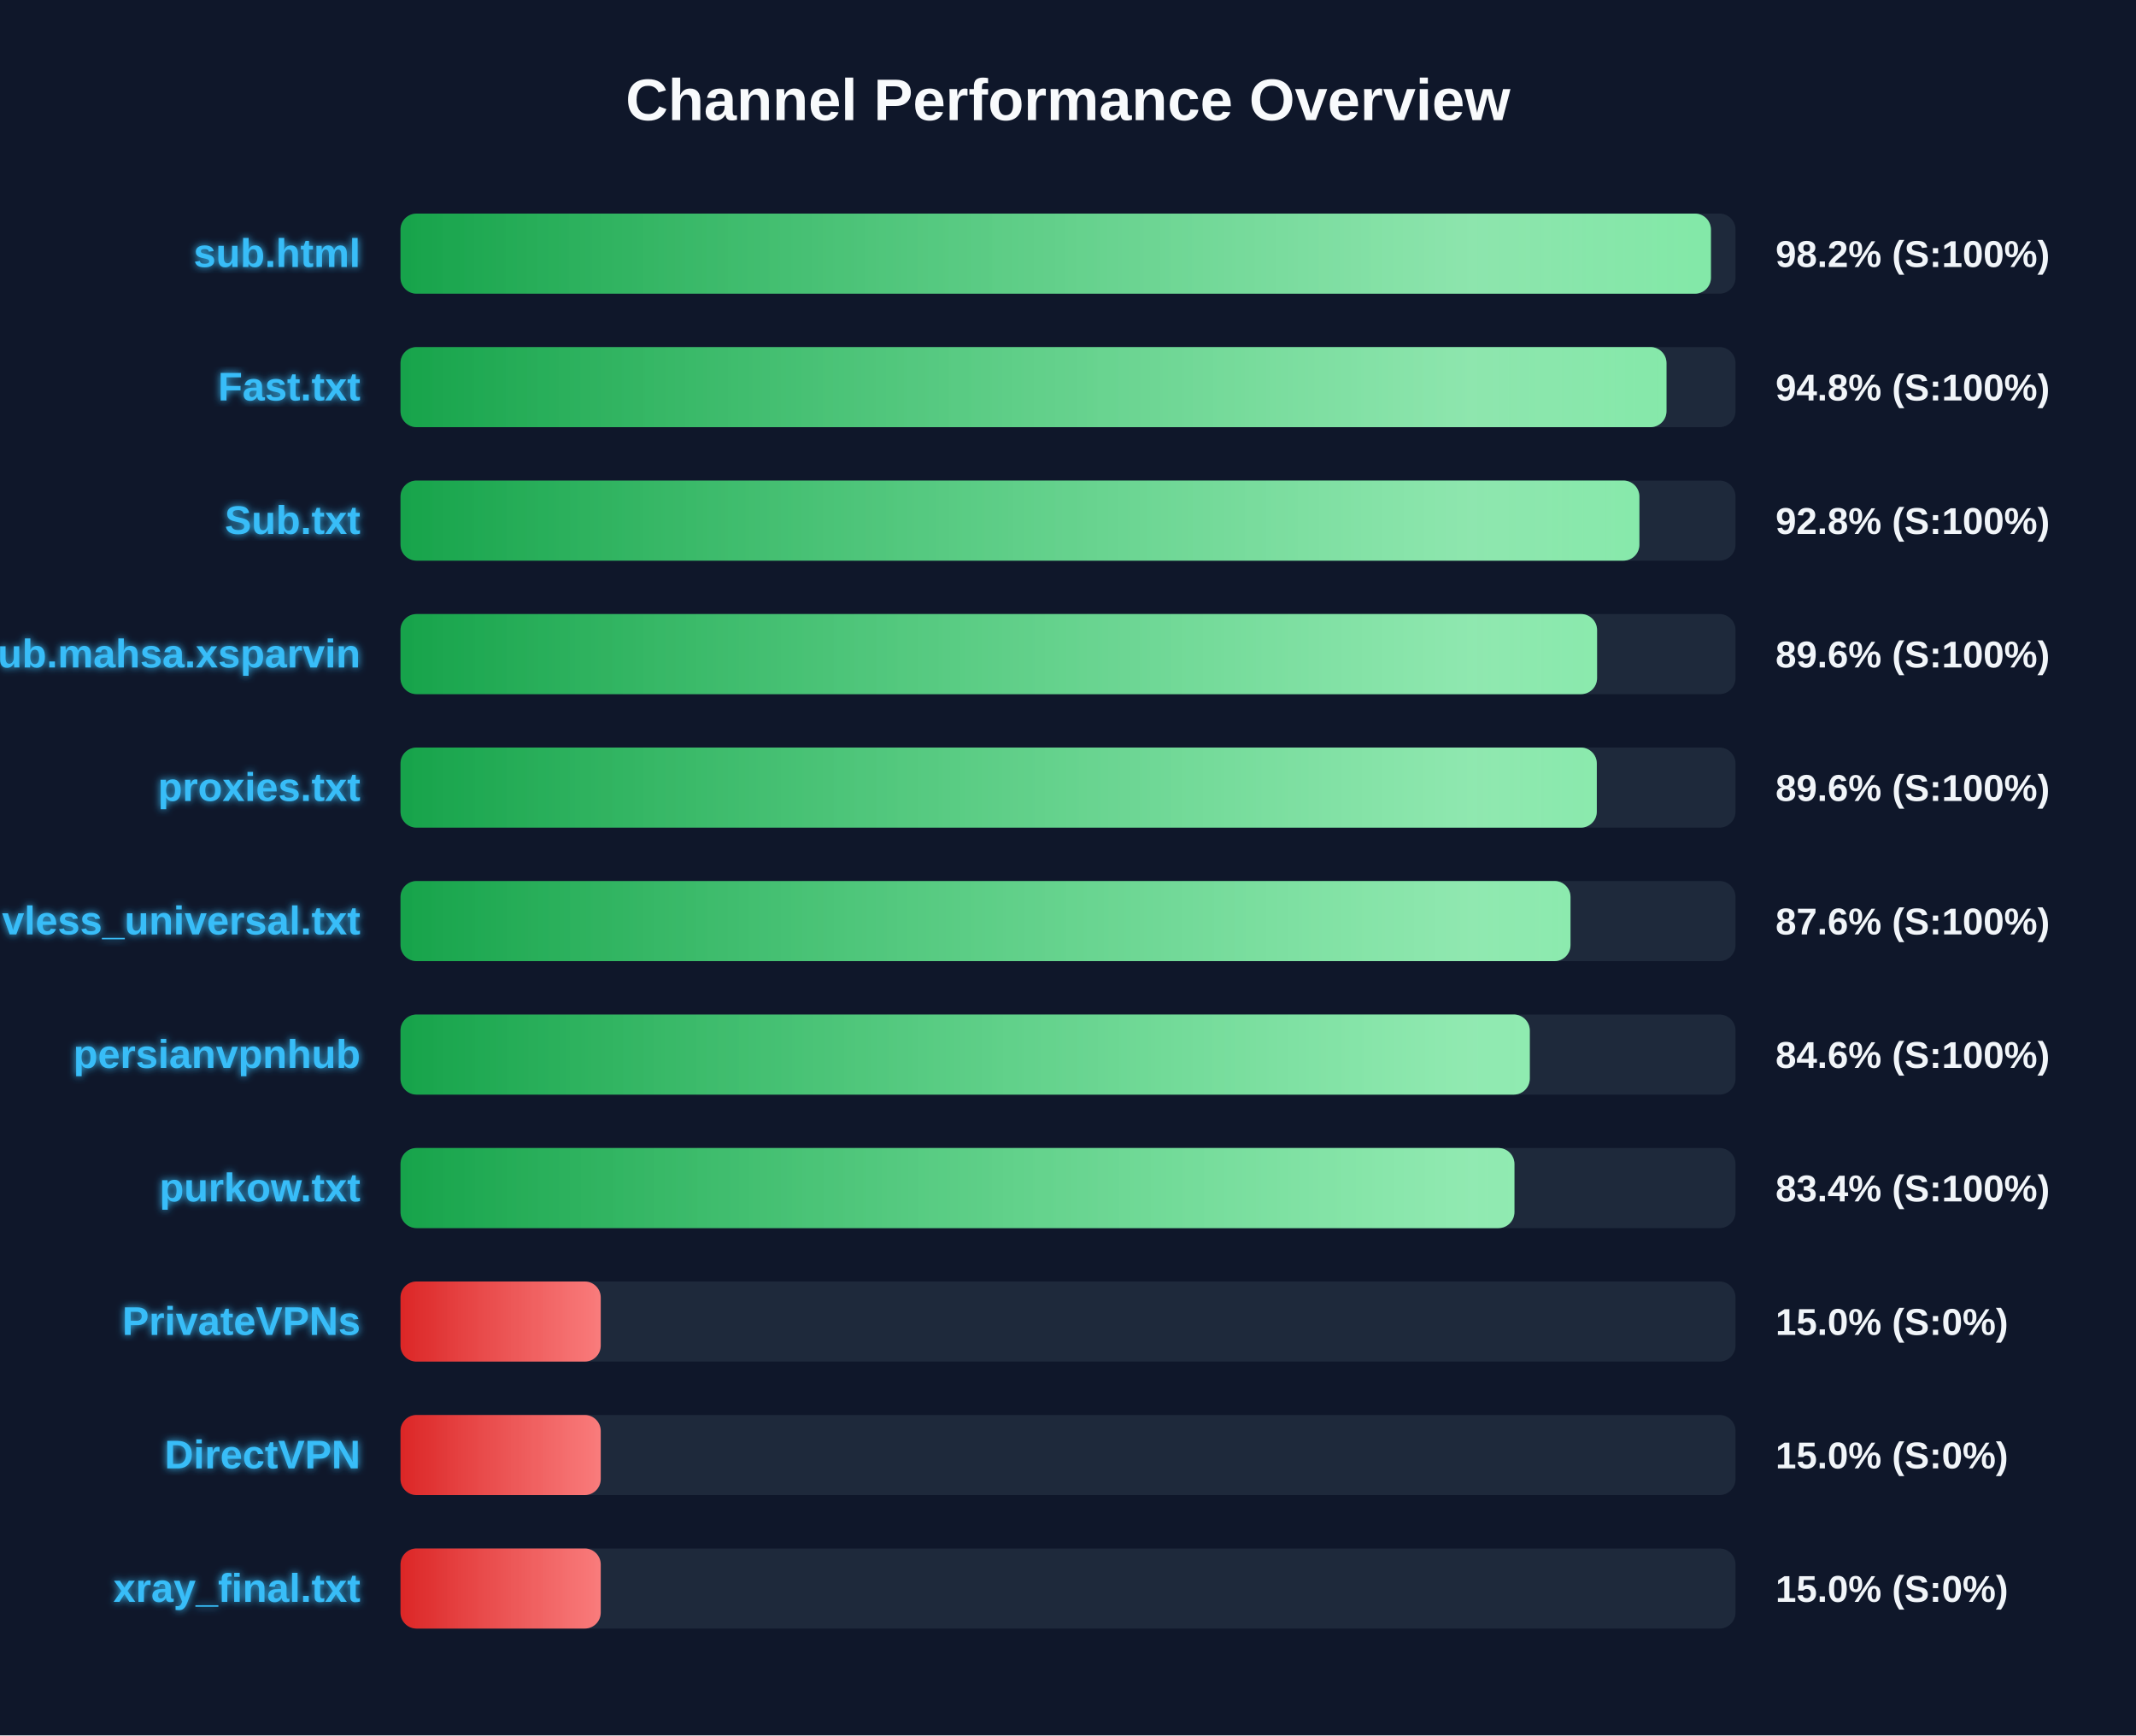
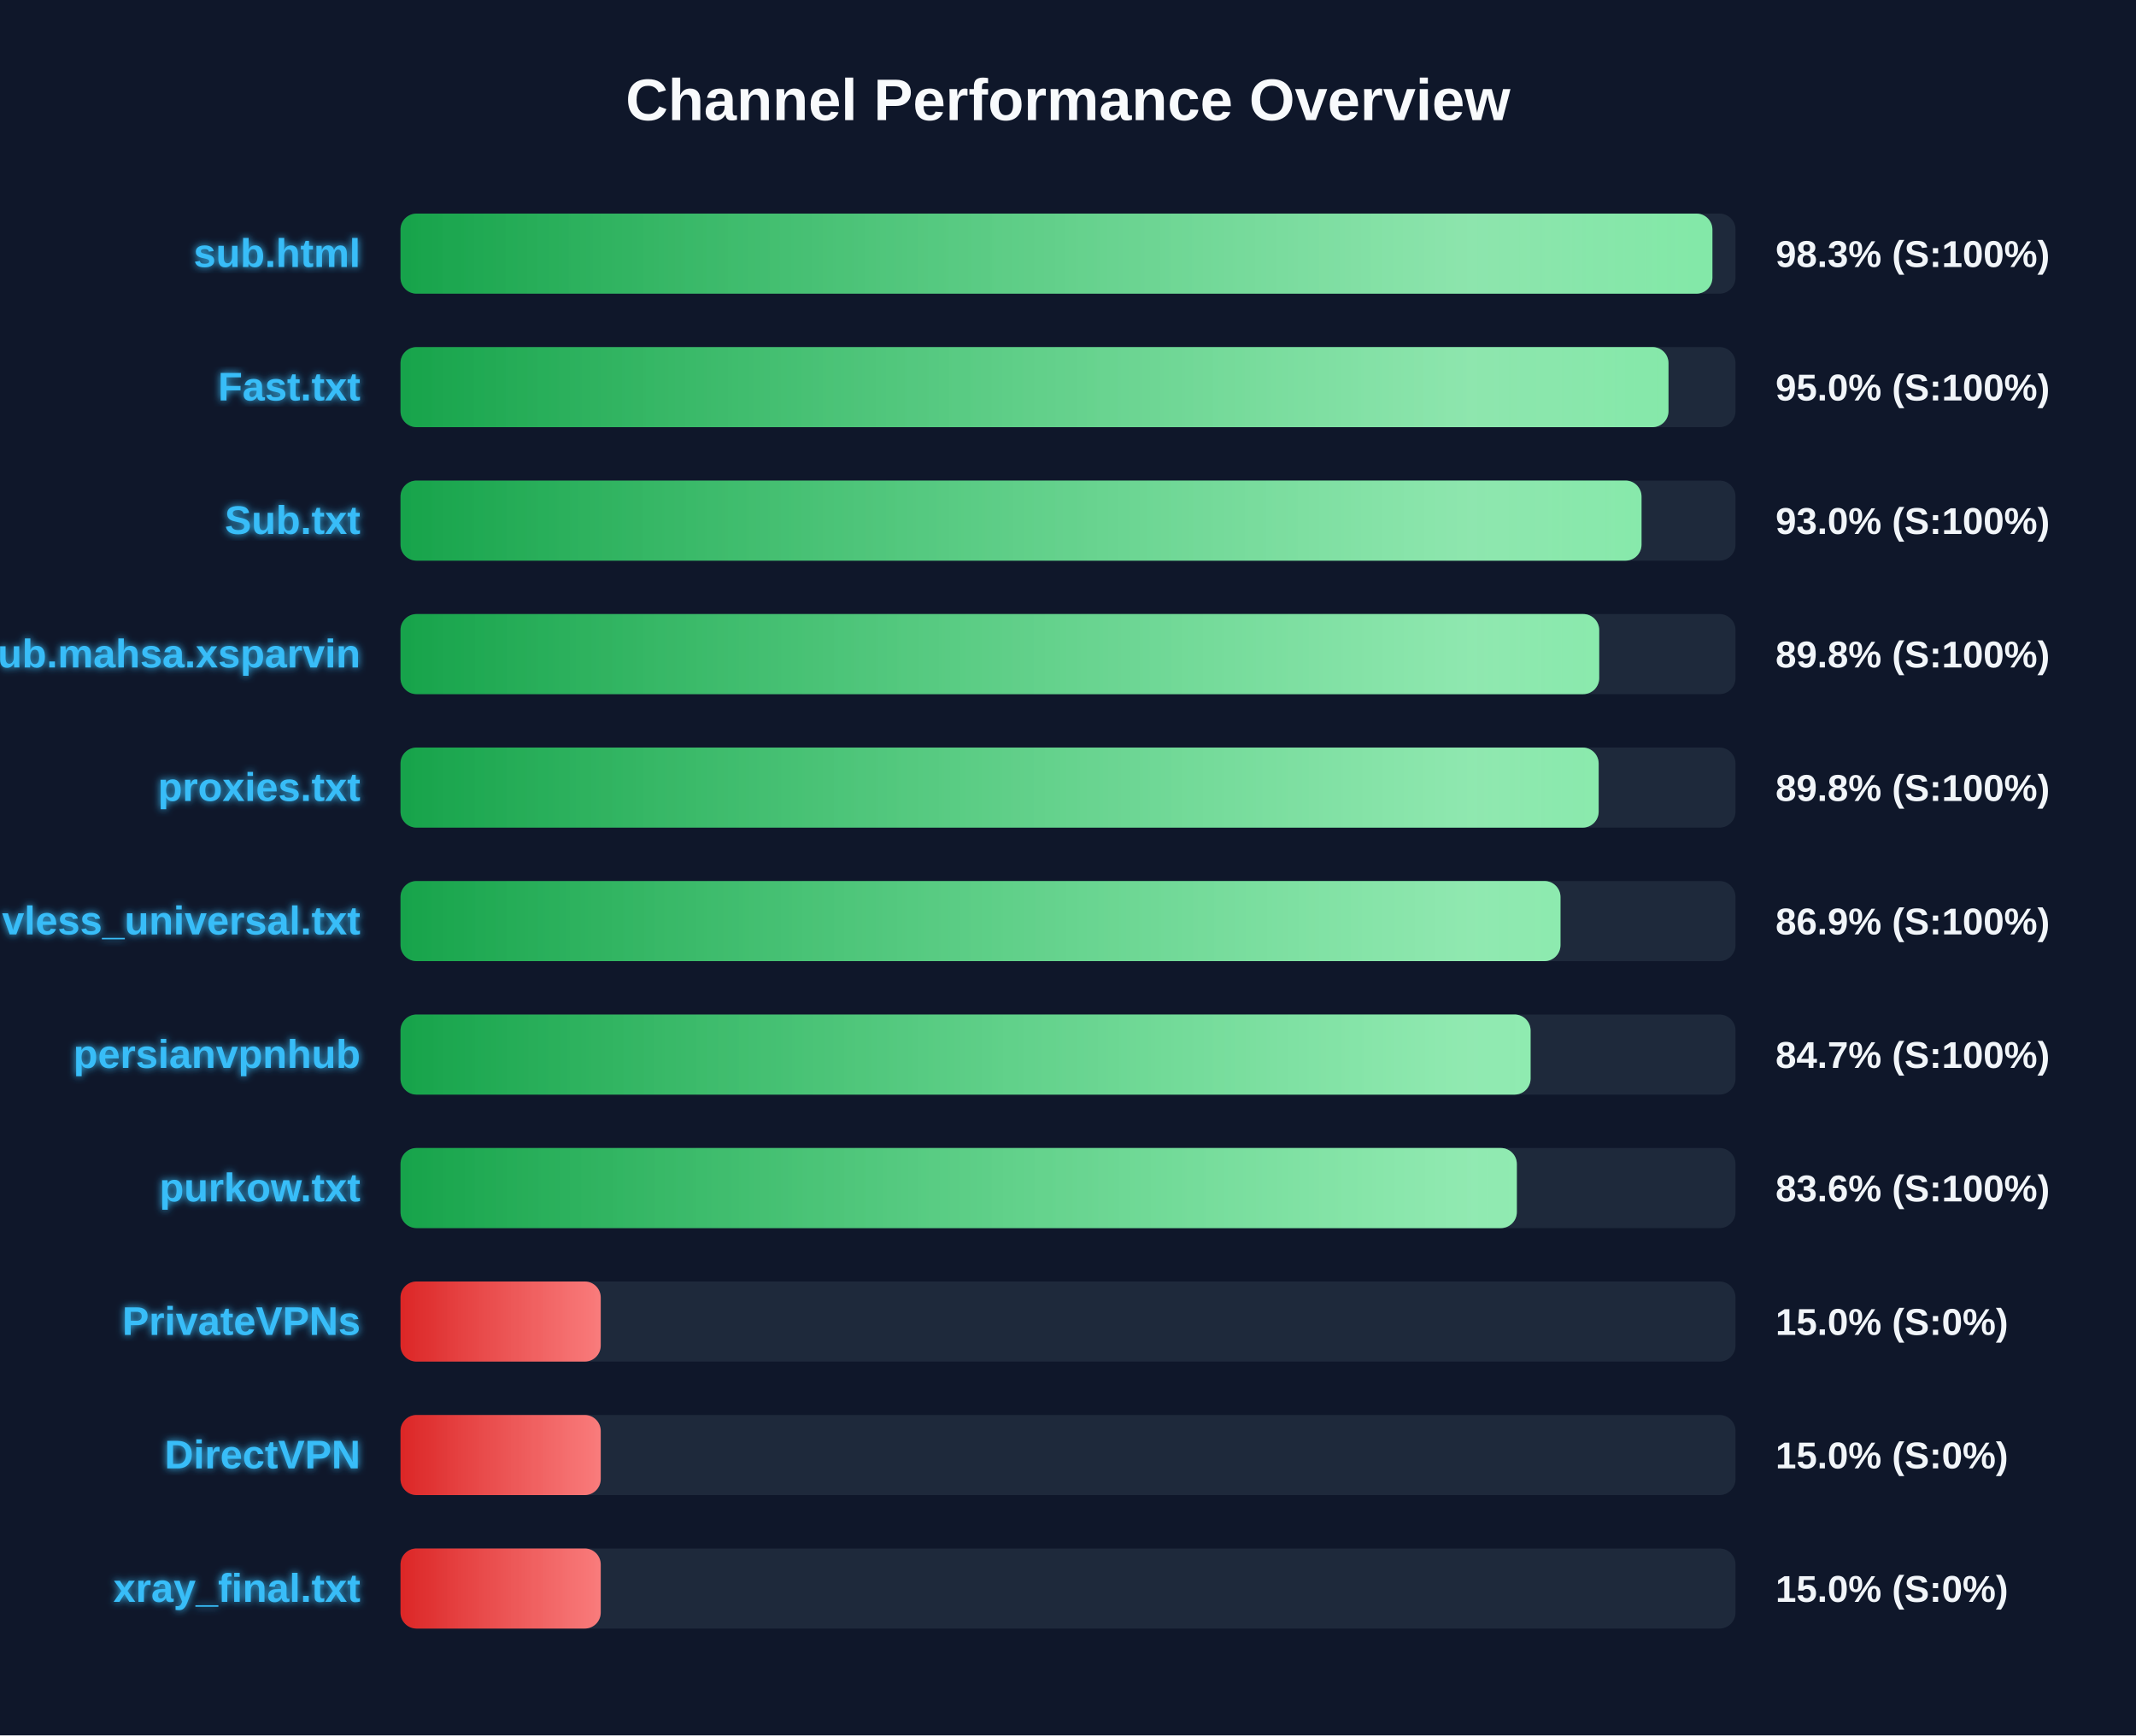
<svg xmlns="http://www.w3.org/2000/svg" width="800" height="650" version="1.1">
  <defs>
    <linearGradient id="grad-green" x1="0%" y1="0%" x2="100%" y2="0%">
      <stop offset="0%" stop-color="#16a34a" />
      <stop offset="100%" stop-color="#4ade80" />
    </linearGradient>
    <linearGradient id="grad-yellow" x1="0%" y1="0%" x2="100%" y2="0%">
      <stop offset="0%" stop-color="#ca8a04" />
      <stop offset="100%" stop-color="#fde047" />
    </linearGradient>
    <linearGradient id="grad-red" x1="0%" y1="0%" x2="100%" y2="0%">
      <stop offset="0%" stop-color="#dc2626" />
      <stop offset="100%" stop-color="#f87171" />
    </linearGradient>
    <linearGradient id="shimmer" x1="0%" y1="0%" x2="100%" y2="0%">
      <stop offset="0%" stop-color="rgba(255,255,255,0)" />
      <stop offset="50%" stop-color="rgba(255,255,255,0.4)" />
      <stop offset="100%" stop-color="rgba(255,255,255,0)" />
    </linearGradient>
    <filter id="glow" x="-20%" y="-20%" width="140%" height="140%">
      <feGaussianBlur stdDeviation="1.5" result="blur" />
      <feComposite in="SourceGraphic" in2="blur" operator="over" />
    </filter>
  </defs>
  <style>
        .bg-rect { fill: #0f172a; }
        .title { font: bold 22px 'Segoe UI', Arial, sans-serif; fill: #f8fafc; }
        .row { font: bold 15px 'Segoe UI', Arial, sans-serif; fill: #38bdf8; filter: url(#glow); }
        .score { font: bold 14px 'Segoe UI', Arial, sans-serif; fill: #f1f5f9; }
        @keyframes shimmer-anim {
            0% { transform: translateX(-100%); }
            100% { transform: translateX(200%); }
        }
        .shimmer-rect {
            animation: shimmer-anim 2.5s infinite linear;
        }
    </style>
  <rect width="100%" height="100%" class="bg-rect" />
  <text x="400" y="45" text-anchor="middle" class="title">Channel Performance Overview</text>
  <rect x="150" y="80" width="500" height="30" fill="#1e293b" rx="6" />
  <clipPath id="clip-0">
-     <rect x="150" y="80" width="490.8" height="30" rx="6" />
+     <rect x="150" y="80" width="491.35" height="30" rx="6" />
  </clipPath>
-   <rect x="150" y="80" width="490.8" height="30" fill="url(#grad-green)" rx="6" />
+   <rect x="150" y="80" width="491.35" height="30" fill="url(#grad-green)" rx="6" />
  <g clip-path="url(#clip-0)">
    <rect x="150" y="80" width="100%" height="30" fill="url(#shimmer)" class="shimmer-rect" />
  </g>
  <text x="135" y="100" text-anchor="end" class="row">sub.html</text>
-   <text x="665" y="100" text-anchor="start" class="score">98.2% (S:100%)</text>
+   <text x="665" y="100" text-anchor="start" class="score">98.3% (S:100%)</text>
  <rect x="150" y="130" width="500" height="30" fill="#1e293b" rx="6" />
  <clipPath id="clip-1">
-     <rect x="150" y="130" width="474.15" height="30" rx="6" />
+     <rect x="150" y="130" width="474.9" height="30" rx="6" />
  </clipPath>
-   <rect x="150" y="130" width="474.15" height="30" fill="url(#grad-green)" rx="6" />
+   <rect x="150" y="130" width="474.9" height="30" fill="url(#grad-green)" rx="6" />
  <g clip-path="url(#clip-1)">
    <rect x="150" y="130" width="100%" height="30" fill="url(#shimmer)" class="shimmer-rect" />
  </g>
  <text x="135" y="150" text-anchor="end" class="row">Fast.txt</text>
-   <text x="665" y="150" text-anchor="start" class="score">94.8% (S:100%)</text>
+   <text x="665" y="150" text-anchor="start" class="score">95.0% (S:100%)</text>
  <rect x="150" y="180" width="500" height="30" fill="#1e293b" rx="6" />
  <clipPath id="clip-2">
-     <rect x="150" y="180" width="464.0" height="30" rx="6" />
+     <rect x="150" y="180" width="464.8" height="30" rx="6" />
  </clipPath>
-   <rect x="150" y="180" width="464.0" height="30" fill="url(#grad-green)" rx="6" />
+   <rect x="150" y="180" width="464.8" height="30" fill="url(#grad-green)" rx="6" />
  <g clip-path="url(#clip-2)">
    <rect x="150" y="180" width="100%" height="30" fill="url(#shimmer)" class="shimmer-rect" />
  </g>
  <text x="135" y="200" text-anchor="end" class="row">Sub.txt</text>
-   <text x="665" y="200" text-anchor="start" class="score">92.8% (S:100%)</text>
+   <text x="665" y="200" text-anchor="start" class="score">93.0% (S:100%)</text>
  <rect x="150" y="230" width="500" height="30" fill="#1e293b" rx="6" />
  <clipPath id="clip-3">
-     <rect x="150" y="230" width="448.15" height="30" rx="6" />
+     <rect x="150" y="230" width="448.95" height="30" rx="6" />
  </clipPath>
-   <rect x="150" y="230" width="448.15" height="30" fill="url(#grad-green)" rx="6" />
+   <rect x="150" y="230" width="448.95" height="30" fill="url(#grad-green)" rx="6" />
  <g clip-path="url(#clip-3)">
    <rect x="150" y="230" width="100%" height="30" fill="url(#shimmer)" class="shimmer-rect" />
  </g>
  <text x="135" y="250" text-anchor="end" class="row">Sub.mahsa.xsparvin</text>
-   <text x="665" y="250" text-anchor="start" class="score">89.6% (S:100%)</text>
+   <text x="665" y="250" text-anchor="start" class="score">89.8% (S:100%)</text>
  <rect x="150" y="280" width="500" height="30" fill="#1e293b" rx="6" />
  <clipPath id="clip-4">
-     <rect x="150" y="280" width="448.05" height="30" rx="6" />
+     <rect x="150" y="280" width="448.75" height="30" rx="6" />
  </clipPath>
-   <rect x="150" y="280" width="448.05" height="30" fill="url(#grad-green)" rx="6" />
+   <rect x="150" y="280" width="448.75" height="30" fill="url(#grad-green)" rx="6" />
  <g clip-path="url(#clip-4)">
    <rect x="150" y="280" width="100%" height="30" fill="url(#shimmer)" class="shimmer-rect" />
  </g>
  <text x="135" y="300" text-anchor="end" class="row">proxies.txt</text>
-   <text x="665" y="300" text-anchor="start" class="score">89.6% (S:100%)</text>
+   <text x="665" y="300" text-anchor="start" class="score">89.8% (S:100%)</text>
  <rect x="150" y="330" width="500" height="30" fill="#1e293b" rx="6" />
  <clipPath id="clip-5">
-     <rect x="150" y="330" width="438.2" height="30" rx="6" />
+     <rect x="150" y="330" width="434.45" height="30" rx="6" />
  </clipPath>
-   <rect x="150" y="330" width="438.2" height="30" fill="url(#grad-green)" rx="6" />
+   <rect x="150" y="330" width="434.45" height="30" fill="url(#grad-green)" rx="6" />
  <g clip-path="url(#clip-5)">
    <rect x="150" y="330" width="100%" height="30" fill="url(#shimmer)" class="shimmer-rect" />
  </g>
  <text x="135" y="350" text-anchor="end" class="row">vless_universal.txt</text>
-   <text x="665" y="350" text-anchor="start" class="score">87.6% (S:100%)</text>
+   <text x="665" y="350" text-anchor="start" class="score">86.9% (S:100%)</text>
  <rect x="150" y="380" width="500" height="30" fill="#1e293b" rx="6" />
  <clipPath id="clip-6">
-     <rect x="150" y="380" width="422.95" height="30" rx="6" />
+     <rect x="150" y="380" width="423.25" height="30" rx="6" />
  </clipPath>
-   <rect x="150" y="380" width="422.95" height="30" fill="url(#grad-green)" rx="6" />
+   <rect x="150" y="380" width="423.25" height="30" fill="url(#grad-green)" rx="6" />
  <g clip-path="url(#clip-6)">
    <rect x="150" y="380" width="100%" height="30" fill="url(#shimmer)" class="shimmer-rect" />
  </g>
  <text x="135" y="400" text-anchor="end" class="row">persianvpnhub</text>
-   <text x="665" y="400" text-anchor="start" class="score">84.6% (S:100%)</text>
+   <text x="665" y="400" text-anchor="start" class="score">84.7% (S:100%)</text>
  <rect x="150" y="430" width="500" height="30" fill="#1e293b" rx="6" />
  <clipPath id="clip-7">
-     <rect x="150" y="430" width="417.2" height="30" rx="6" />
+     <rect x="150" y="430" width="418.1" height="30" rx="6" />
  </clipPath>
-   <rect x="150" y="430" width="417.2" height="30" fill="url(#grad-green)" rx="6" />
+   <rect x="150" y="430" width="418.1" height="30" fill="url(#grad-green)" rx="6" />
  <g clip-path="url(#clip-7)">
    <rect x="150" y="430" width="100%" height="30" fill="url(#shimmer)" class="shimmer-rect" />
  </g>
  <text x="135" y="450" text-anchor="end" class="row">purkow.txt</text>
-   <text x="665" y="450" text-anchor="start" class="score">83.4% (S:100%)</text>
+   <text x="665" y="450" text-anchor="start" class="score">83.6% (S:100%)</text>
  <rect x="150" y="480" width="500" height="30" fill="#1e293b" rx="6" />
  <clipPath id="clip-8">
    <rect x="150" y="480" width="75.0" height="30" rx="6" />
  </clipPath>
  <rect x="150" y="480" width="75.0" height="30" fill="url(#grad-red)" rx="6" />
  <g clip-path="url(#clip-8)">
    <rect x="150" y="480" width="100%" height="30" fill="url(#shimmer)" class="shimmer-rect" />
  </g>
  <text x="135" y="500" text-anchor="end" class="row">PrivateVPNs</text>
  <text x="665" y="500" text-anchor="start" class="score">15.0% (S:0%)</text>
  <rect x="150" y="530" width="500" height="30" fill="#1e293b" rx="6" />
  <clipPath id="clip-9">
    <rect x="150" y="530" width="75.0" height="30" rx="6" />
  </clipPath>
  <rect x="150" y="530" width="75.0" height="30" fill="url(#grad-red)" rx="6" />
  <g clip-path="url(#clip-9)">
    <rect x="150" y="530" width="100%" height="30" fill="url(#shimmer)" class="shimmer-rect" />
  </g>
  <text x="135" y="550" text-anchor="end" class="row">DirectVPN</text>
  <text x="665" y="550" text-anchor="start" class="score">15.0% (S:0%)</text>
  <rect x="150" y="580" width="500" height="30" fill="#1e293b" rx="6" />
  <clipPath id="clip-10">
    <rect x="150" y="580" width="75.0" height="30" rx="6" />
  </clipPath>
  <rect x="150" y="580" width="75.0" height="30" fill="url(#grad-red)" rx="6" />
  <g clip-path="url(#clip-10)">
    <rect x="150" y="580" width="100%" height="30" fill="url(#shimmer)" class="shimmer-rect" />
  </g>
  <text x="135" y="600" text-anchor="end" class="row">xray_final.txt</text>
  <text x="665" y="600" text-anchor="start" class="score">15.0% (S:0%)</text>
</svg>
